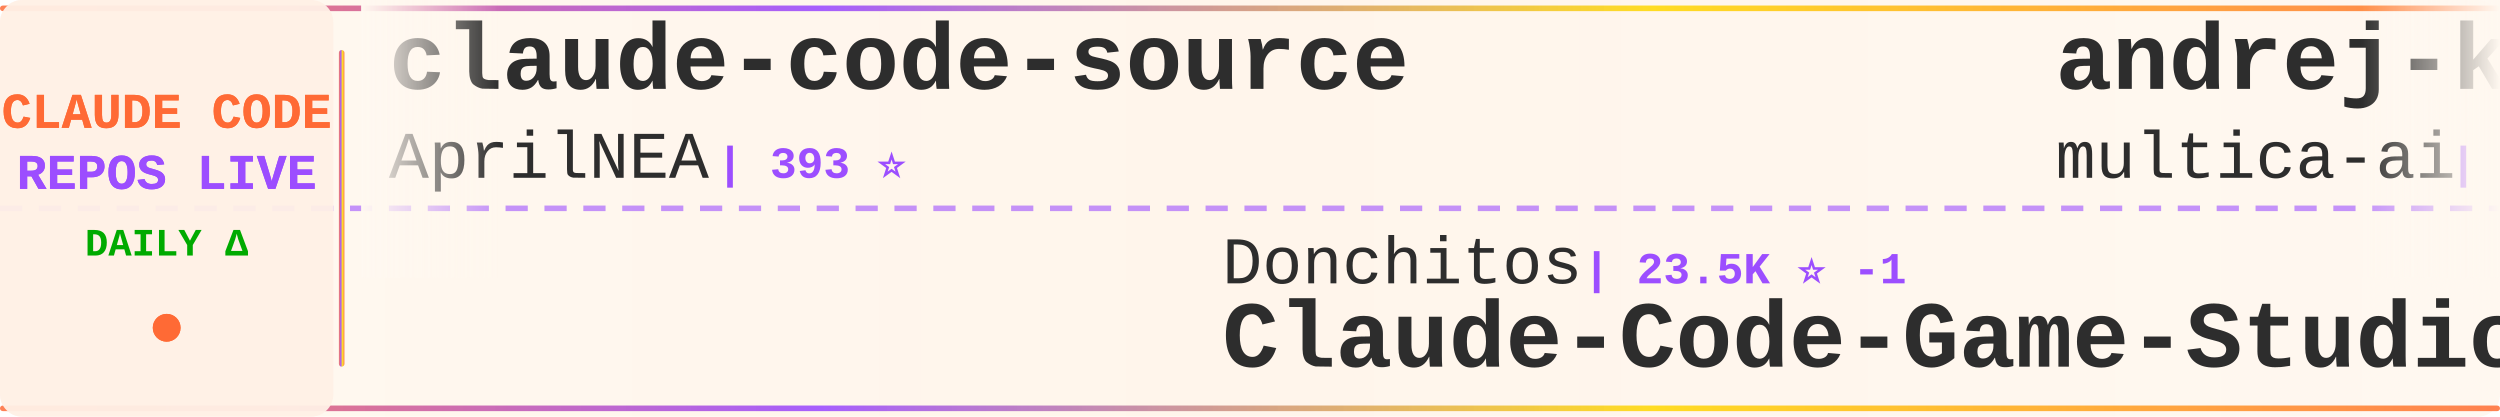
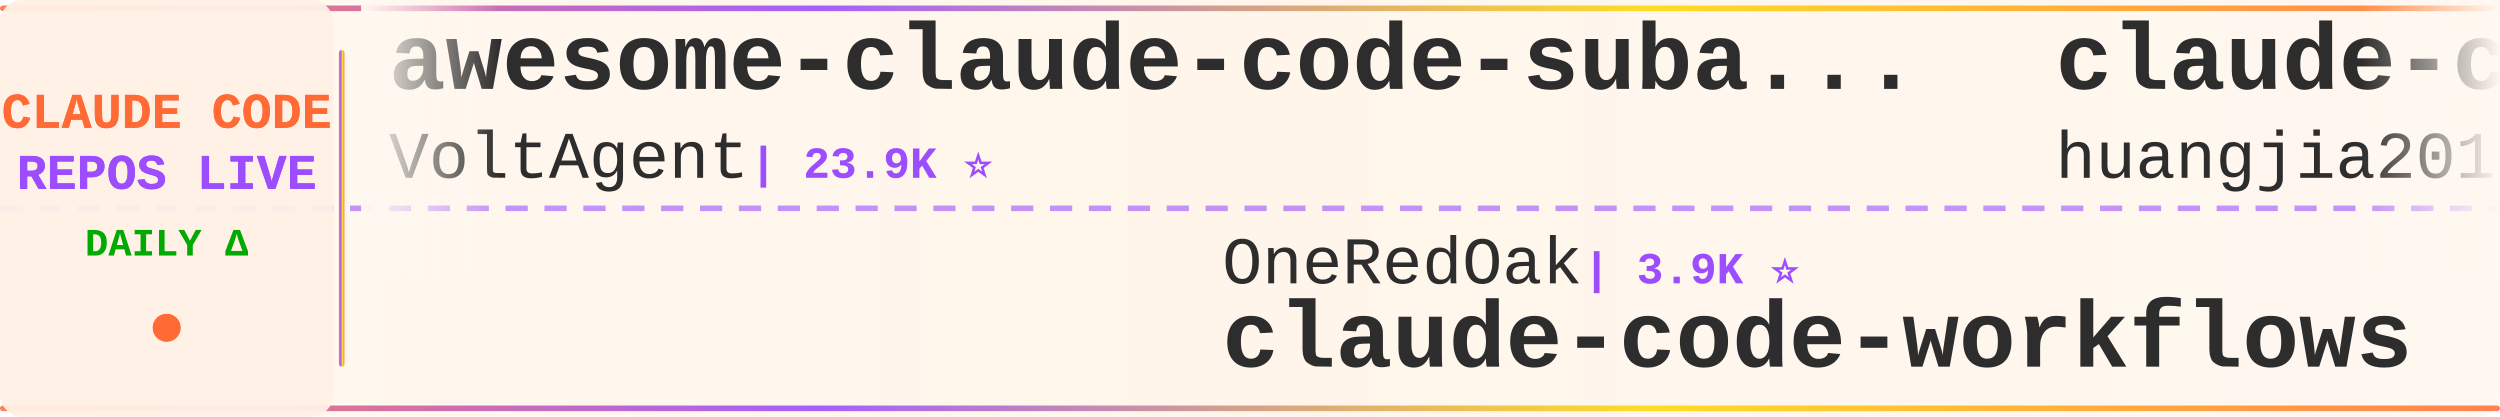
<svg xmlns="http://www.w3.org/2000/svg" width="900" height="150">
  <defs>
    <linearGradient id="tickerBg" x1="0%" y1="0%" x2="100%" y2="0%">
      <stop offset="0%" style="stop-color:#fff8f0;stop-opacity:0.98" />
      <stop offset="50%" style="stop-color:#fff5eb;stop-opacity:1" />
      <stop offset="100%" style="stop-color:#fff8f0;stop-opacity:0.98" />
    </linearGradient>
    <linearGradient id="borderGrad" x1="0%" y1="0%" x2="100%" y2="0%">
      <stop offset="0%" style="stop-color:#FF6B35;stop-opacity:0.85">
        <animate attributeName="stop-opacity" values="0.85;1;0.85" dur="2s" repeatCount="indefinite" />
      </stop>
      <stop offset="33%" style="stop-color:#9C4EFF;stop-opacity:0.9">
        <animate attributeName="stop-opacity" values="0.9;1;0.9" dur="2.2s" repeatCount="indefinite" />
      </stop>
      <stop offset="66%" style="stop-color:#FFD700;stop-opacity:0.85">
        <animate attributeName="stop-opacity" values="0.85;1;0.85" dur="1.8s" repeatCount="indefinite" />
      </stop>
      <stop offset="100%" style="stop-color:#FF6B35;stop-opacity:0.85">
        <animate attributeName="stop-opacity" values="0.85;1;0.85" dur="2s" repeatCount="indefinite" />
      </stop>
    </linearGradient>
    <filter id="textGlow">
      <feGaussianBlur stdDeviation="0.15" result="coloredBlur" />
      <feMerge>
        <feMergeNode in="coloredBlur" />
        <feMergeNode in="SourceGraphic" />
      </feMerge>
    </filter>
    <filter id="metricGlow">
      <feGaussianBlur stdDeviation="0.2" result="coloredBlur" />
      <feMerge>
        <feMergeNode in="coloredBlur" />
        <feMergeNode in="SourceGraphic" />
      </feMerge>
    </filter>
    <linearGradient id="leftFade" x1="0%" y1="0%" x2="100%" y2="0%">
      <stop offset="0%" style="stop-color:#fff8f0;stop-opacity:1" />
      <stop offset="100%" style="stop-color:#fff8f0;stop-opacity:0" />
    </linearGradient>
    <linearGradient id="rightFade" x1="0%" y1="0%" x2="100%" y2="0%">
      <stop offset="0%" style="stop-color:#fff8f0;stop-opacity:0" />
      <stop offset="100%" style="stop-color:#fff8f0;stop-opacity:1" />
    </linearGradient>
  </defs>
  <rect width="900" height="150" fill="url(#tickerBg)" rx="8" />
  <rect x="0" y="2" width="900" height="2" fill="url(#borderGrad)" rx="1" />
  <rect x="0" y="146" width="900" height="2" fill="url(#borderGrad)" rx="1" />
  <line x1="0" y1="75" x2="900" y2="75" stroke="#9C4EFF" stroke-width="2" stroke-dasharray="8 6" opacity="0.6" />
  <rect x="0" y="0" width="120" height="150" fill="#fff0e6" opacity="0.95" rx="8" />
  <text x="60" y="46" font-family="'Courier New', monospace" font-size="18" font-weight="bold" fill="#FF6B35" text-anchor="middle" filter="url(#textGlow)">
    CLAUDE CODE
  </text>
  <text x="60" y="68" font-family="'Courier New', monospace" font-size="18" font-weight="bold" fill="#9C4EFF" text-anchor="middle" filter="url(#textGlow)">
    REPOS LIVE
  </text>
  <text x="60" y="92" font-family="'Courier New', monospace" font-size="14" font-weight="bold" fill="#00aa00" text-anchor="middle">
    DAILY Δ
  </text>
  <circle cx="60" cy="118" r="5" fill="#FF6B35" filter="url(#metricGlow)">
    <animate attributeName="r" values="4;6;4" dur="1.5s" repeatCount="indefinite" />
    <animate attributeName="opacity" values="0.6;1;0.6" dur="1.5s" repeatCount="indefinite" />
  </circle>
  <rect x="122" y="18" width="2" height="114" fill="url(#borderGrad)" rx="1" />
  <clipPath id="tickerClip">
    <rect x="130" y="0" width="770" height="150" />
  </clipPath>
  <g clip-path="url(#tickerClip)">
    <g id="tickerItems">
      <animateTransform attributeName="transform" attributeType="XML" type="translate" from="0 0" to="-3000 0" dur="54s" repeatCount="indefinite" />
      <g transform="translate(0, 0)">
-         <text x="140" y="32" font-family="'Courier New', monospace" font-size="34" font-weight="bold" fill="#2d2d2d">claude-code-source</text>
-         <text x="140" y="64" font-family="'Courier New', monospace" font-size="24" font-weight="normal" fill="#2d2d2d" opacity="1.0">AprilNEA</text>
-         <text x="258" y="64" font-family="'Courier New', monospace" font-size="16" font-weight="bold" fill="#9C4EFF"> | 393 ⭐</text>
+         <text x="140" y="32" font-family="'Courier New', monospace" font-size="34" font-weight="bold" fill="#2d2d2d">awesome-claude-code-suba...</text>
+         <text x="140" y="64" font-family="'Courier New', monospace" font-size="24" font-weight="normal" fill="#2d2d2d" opacity="1.0">VoltAgent</text>
+         <text x="270" y="64" font-family="'Courier New', monospace" font-size="16" font-weight="bold" fill="#9C4EFF"> | 23.9K ⭐</text>
      </g>
      <g transform="translate(300, 0)">
-         <text x="140" y="102" font-family="'Courier New', monospace" font-size="24" font-weight="normal" fill="#2d2d2d" opacity="1.0">Donchitos</text>
-         <text x="270" y="102" font-family="'Courier New', monospace" font-size="16" font-weight="bold" fill="#9C4EFF"> | 23.5K ⭐ -1</text>
-         <text x="140" y="132" font-family="'Courier New', monospace" font-size="34" font-weight="bold" fill="#2d2d2d">Claude-Code-Game-Studios</text>
+         <text x="140" y="102" font-family="'Courier New', monospace" font-size="24" font-weight="normal" fill="#2d2d2d" opacity="1.0">OneRedOak</text>
+         <text x="270" y="102" font-family="'Courier New', monospace" font-size="16" font-weight="bold" fill="#9C4EFF"> | 3.9K ⭐</text>
+         <text x="140" y="132" font-family="'Courier New', monospace" font-size="34" font-weight="bold" fill="#2d2d2d">claude-code-workflows</text>
      </g>
      <g transform="translate(600, 0)">
-         <text x="140" y="32" font-family="'Courier New', monospace" font-size="34" font-weight="bold" fill="#2d2d2d">andrej-karpathy-skills</text>
-         <text x="140" y="64" font-family="'Courier New', monospace" font-size="24" font-weight="normal" fill="#2d2d2d" opacity="1.0">multica-ai</text>
-         <text x="282" y="64" font-family="'Courier New', monospace" font-size="16" font-weight="bold" fill="#9C4EFF"> | 198.2K ⭐ +21</text>
+         <text x="140" y="32" font-family="'Courier New', monospace" font-size="34" font-weight="bold" fill="#2d2d2d">claude-code-engineering</text>
+         <text x="140" y="64" font-family="'Courier New', monospace" font-size="24" font-weight="normal" fill="#2d2d2d" opacity="1.0">huangjia2019</text>
+         <text x="306" y="64" font-family="'Courier New', monospace" font-size="16" font-weight="bold" fill="#9C4EFF"> | 1.0K ⭐</text>
      </g>
      <g transform="translate(900, 0)">
-         <text x="140" y="102" font-family="'Courier New', monospace" font-size="24" font-weight="normal" fill="#2d2d2d" opacity="1.0">RichardAtCT</text>
-         <text x="294" y="102" font-family="'Courier New', monospace" font-size="16" font-weight="bold" fill="#9C4EFF"> | 2.7K ⭐</text>
-         <text x="140" y="132" font-family="'Courier New', monospace" font-size="34" font-weight="bold" fill="#2d2d2d">claude-code-telegram</text>
+         <text x="140" y="102" font-family="'Courier New', monospace" font-size="24" font-weight="normal" fill="#2d2d2d" opacity="1.0">luongnv89</text>
+         <text x="270" y="102" font-family="'Courier New', monospace" font-size="16" font-weight="bold" fill="#9C4EFF"> | 40.7K ⭐ +40.7K</text>
+         <text x="140" y="132" font-family="'Courier New', monospace" font-size="34" font-weight="bold" fill="#2d2d2d">claude-howto</text>
      </g>
      <g transform="translate(1200, 0)">
-         <text x="140" y="32" font-family="'Courier New', monospace" font-size="34" font-weight="bold" fill="#2d2d2d">Claude-Code</text>
-         <text x="140" y="64" font-family="'Courier New', monospace" font-size="24" font-weight="normal" fill="#2d2d2d" opacity="1.0">pengchengneo</text>
-         <text x="306" y="64" font-family="'Courier New', monospace" font-size="16" font-weight="bold" fill="#9C4EFF"> | 1.7K ⭐</text>
+         <text x="140" y="32" font-family="'Courier New', monospace" font-size="34" font-weight="bold" fill="#2d2d2d">claude-code-settings</text>
+         <text x="140" y="64" font-family="'Courier New', monospace" font-size="24" font-weight="normal" fill="#2d2d2d" opacity="1.0">feiskyer</text>
+         <text x="258" y="64" font-family="'Courier New', monospace" font-size="16" font-weight="bold" fill="#9C4EFF"> | 1.6K ⭐</text>
      </g>
      <g transform="translate(1500, 0)">
-         <text x="140" y="102" font-family="'Courier New', monospace" font-size="24" font-weight="normal" fill="#2d2d2d" opacity="1.0">feiskyer</text>
-         <text x="258" y="102" font-family="'Courier New', monospace" font-size="16" font-weight="bold" fill="#9C4EFF"> | 1.6K ⭐</text>
-         <text x="140" y="132" font-family="'Courier New', monospace" font-size="34" font-weight="bold" fill="#2d2d2d">claude-code-settings</text>
+         <text x="140" y="102" font-family="'Courier New', monospace" font-size="24" font-weight="normal" fill="#2d2d2d" opacity="1.0">zstmfhy</text>
+         <text x="246" y="102" font-family="'Courier New', monospace" font-size="16" font-weight="bold" fill="#9C4EFF"> | 190 ⭐</text>
+         <text x="140" y="132" font-family="'Courier New', monospace" font-size="34" font-weight="bold" fill="#2d2d2d">Claude-code</text>
      </g>
      <g transform="translate(1800, 0)">
-         <text x="140" y="32" font-family="'Courier New', monospace" font-size="34" font-weight="bold" fill="#2d2d2d">claude-code-best-practic...</text>
-         <text x="140" y="64" font-family="'Courier New', monospace" font-size="24" font-weight="normal" fill="#2d2d2d" opacity="1.0">shanraisshan</text>
-         <text x="306" y="64" font-family="'Courier New', monospace" font-size="16" font-weight="bold" fill="#9C4EFF"> | 63.8K ⭐ +7</text>
+         <text x="140" y="32" font-family="'Courier New', monospace" font-size="34" font-weight="bold" fill="#2d2d2d">claude-code-source-code-...</text>
+         <text x="140" y="64" font-family="'Courier New', monospace" font-size="24" font-weight="normal" fill="#2d2d2d" opacity="1.0">ghuntley</text>
+         <text x="258" y="64" font-family="'Courier New', monospace" font-size="16" font-weight="bold" fill="#9C4EFF"> | 987 ⭐</text>
      </g>
      <g transform="translate(2100, 0)">
-         <text x="140" y="102" font-family="'Courier New', monospace" font-size="24" font-weight="normal" fill="#2d2d2d" opacity="1.0">VoltAgent</text>
-         <text x="270" y="102" font-family="'Courier New', monospace" font-size="16" font-weight="bold" fill="#9C4EFF"> | 23.9K ⭐ +3</text>
-         <text x="140" y="132" font-family="'Courier New', monospace" font-size="34" font-weight="bold" fill="#2d2d2d">awesome-claude-code-suba...</text>
+         <text x="140" y="102" font-family="'Courier New', monospace" font-size="24" font-weight="normal" fill="#2d2d2d" opacity="1.0">anthropics</text>
+         <text x="282" y="102" font-family="'Courier New', monospace" font-size="16" font-weight="bold" fill="#9C4EFF"> | 8.5K ⭐ +2</text>
+         <text x="140" y="132" font-family="'Courier New', monospace" font-size="34" font-weight="bold" fill="#2d2d2d">claude-code-action</text>
      </g>
      <g transform="translate(2400, 0)">
-         <text x="140" y="32" font-family="'Courier New', monospace" font-size="34" font-weight="bold" fill="#2d2d2d">claude-code-rev</text>
-         <text x="140" y="64" font-family="'Courier New', monospace" font-size="24" font-weight="normal" fill="#2d2d2d" opacity="1.0">oboard</text>
-         <text x="234" y="64" font-family="'Courier New', monospace" font-size="16" font-weight="bold" fill="#9C4EFF"> | 3.3K ⭐</text>
+         <text x="140" y="32" font-family="'Courier New', monospace" font-size="34" font-weight="bold" fill="#2d2d2d">system_prompts_leaks</text>
+         <text x="140" y="64" font-family="'Courier New', monospace" font-size="24" font-weight="normal" fill="#2d2d2d" opacity="1.0">asgeirtj</text>
+         <text x="258" y="64" font-family="'Courier New', monospace" font-size="16" font-weight="bold" fill="#9C4EFF"> | 61.7K ⭐ +23</text>
      </g>
      <g transform="translate(2700, 0)">
-         <text x="140" y="102" font-family="'Courier New', monospace" font-size="24" font-weight="normal" fill="#2d2d2d" opacity="1.0">darcyegb</text>
-         <text x="258" y="102" font-family="'Courier New', monospace" font-size="16" font-weight="bold" fill="#9C4EFF"> | 751 ⭐</text>
-         <text x="140" y="132" font-family="'Courier New', monospace" font-size="34" font-weight="bold" fill="#2d2d2d">ClaudeCodeAgents</text>
+         <text x="140" y="102" font-family="'Courier New', monospace" font-size="24" font-weight="normal" fill="#2d2d2d" opacity="1.0">Alishahryar1</text>
+         <text x="306" y="102" font-family="'Courier New', monospace" font-size="16" font-weight="bold" fill="#9C4EFF"> | 43.2K ⭐ +12</text>
+         <text x="140" y="132" font-family="'Courier New', monospace" font-size="34" font-weight="bold" fill="#2d2d2d">free-claude-code</text>
      </g>
      <g transform="translate(3000, 0)">
-         <text x="140" y="32" font-family="'Courier New', monospace" font-size="34" font-weight="bold" fill="#2d2d2d">claude-code-source</text>
-         <text x="140" y="64" font-family="'Courier New', monospace" font-size="24" font-weight="normal" fill="#2d2d2d" opacity="1.0">AprilNEA</text>
-         <text x="258" y="64" font-family="'Courier New', monospace" font-size="16" font-weight="bold" fill="#9C4EFF"> | 393 ⭐</text>
+         <text x="140" y="32" font-family="'Courier New', monospace" font-size="34" font-weight="bold" fill="#2d2d2d">awesome-claude-code-suba...</text>
+         <text x="140" y="64" font-family="'Courier New', monospace" font-size="24" font-weight="normal" fill="#2d2d2d" opacity="1.0">VoltAgent</text>
+         <text x="270" y="64" font-family="'Courier New', monospace" font-size="16" font-weight="bold" fill="#9C4EFF"> | 23.9K ⭐</text>
      </g>
      <g transform="translate(3300, 0)">
-         <text x="140" y="102" font-family="'Courier New', monospace" font-size="24" font-weight="normal" fill="#2d2d2d" opacity="1.0">Donchitos</text>
-         <text x="270" y="102" font-family="'Courier New', monospace" font-size="16" font-weight="bold" fill="#9C4EFF"> | 23.5K ⭐ -1</text>
-         <text x="140" y="132" font-family="'Courier New', monospace" font-size="34" font-weight="bold" fill="#2d2d2d">Claude-Code-Game-Studios</text>
+         <text x="140" y="102" font-family="'Courier New', monospace" font-size="24" font-weight="normal" fill="#2d2d2d" opacity="1.0">OneRedOak</text>
+         <text x="270" y="102" font-family="'Courier New', monospace" font-size="16" font-weight="bold" fill="#9C4EFF"> | 3.9K ⭐</text>
+         <text x="140" y="132" font-family="'Courier New', monospace" font-size="34" font-weight="bold" fill="#2d2d2d">claude-code-workflows</text>
      </g>
      <g transform="translate(3600, 0)">
-         <text x="140" y="32" font-family="'Courier New', monospace" font-size="34" font-weight="bold" fill="#2d2d2d">andrej-karpathy-skills</text>
-         <text x="140" y="64" font-family="'Courier New', monospace" font-size="24" font-weight="normal" fill="#2d2d2d" opacity="1.0">multica-ai</text>
-         <text x="282" y="64" font-family="'Courier New', monospace" font-size="16" font-weight="bold" fill="#9C4EFF"> | 198.2K ⭐ +21</text>
+         <text x="140" y="32" font-family="'Courier New', monospace" font-size="34" font-weight="bold" fill="#2d2d2d">claude-code-engineering</text>
+         <text x="140" y="64" font-family="'Courier New', monospace" font-size="24" font-weight="normal" fill="#2d2d2d" opacity="1.0">huangjia2019</text>
+         <text x="306" y="64" font-family="'Courier New', monospace" font-size="16" font-weight="bold" fill="#9C4EFF"> | 1.0K ⭐</text>
      </g>
      <g transform="translate(3900, 0)">
-         <text x="140" y="102" font-family="'Courier New', monospace" font-size="24" font-weight="normal" fill="#2d2d2d" opacity="1.0">RichardAtCT</text>
-         <text x="294" y="102" font-family="'Courier New', monospace" font-size="16" font-weight="bold" fill="#9C4EFF"> | 2.7K ⭐</text>
-         <text x="140" y="132" font-family="'Courier New', monospace" font-size="34" font-weight="bold" fill="#2d2d2d">claude-code-telegram</text>
+         <text x="140" y="102" font-family="'Courier New', monospace" font-size="24" font-weight="normal" fill="#2d2d2d" opacity="1.0">luongnv89</text>
+         <text x="270" y="102" font-family="'Courier New', monospace" font-size="16" font-weight="bold" fill="#9C4EFF"> | 40.7K ⭐ +40.7K</text>
+         <text x="140" y="132" font-family="'Courier New', monospace" font-size="34" font-weight="bold" fill="#2d2d2d">claude-howto</text>
      </g>
    </g>
  </g>
  <rect x="130" y="0" width="50" height="100" fill="url(#leftFade)" />
  <rect x="850" y="0" width="50" height="100" fill="url(#rightFade)" />
</svg>
